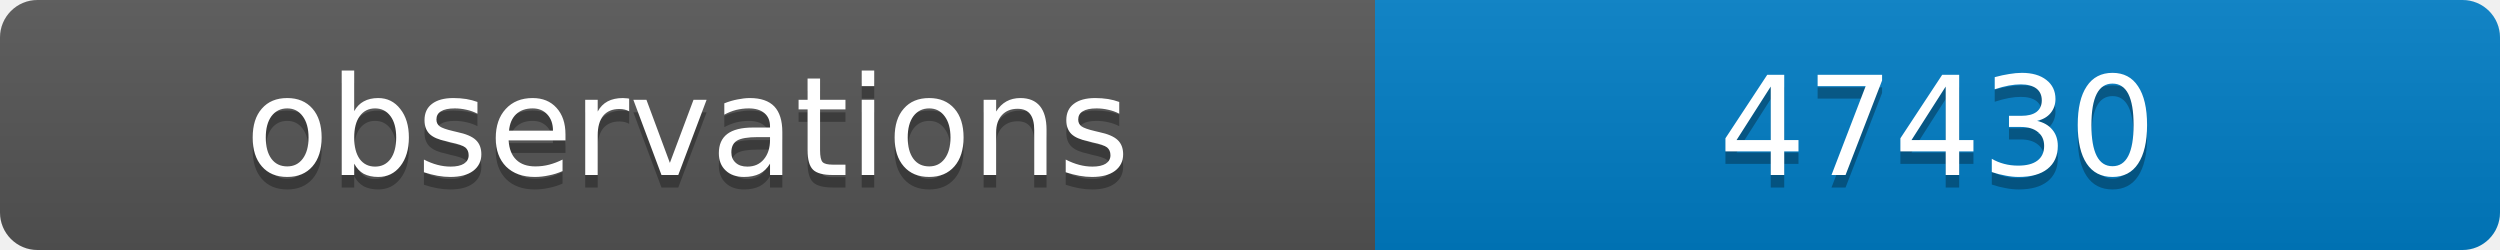
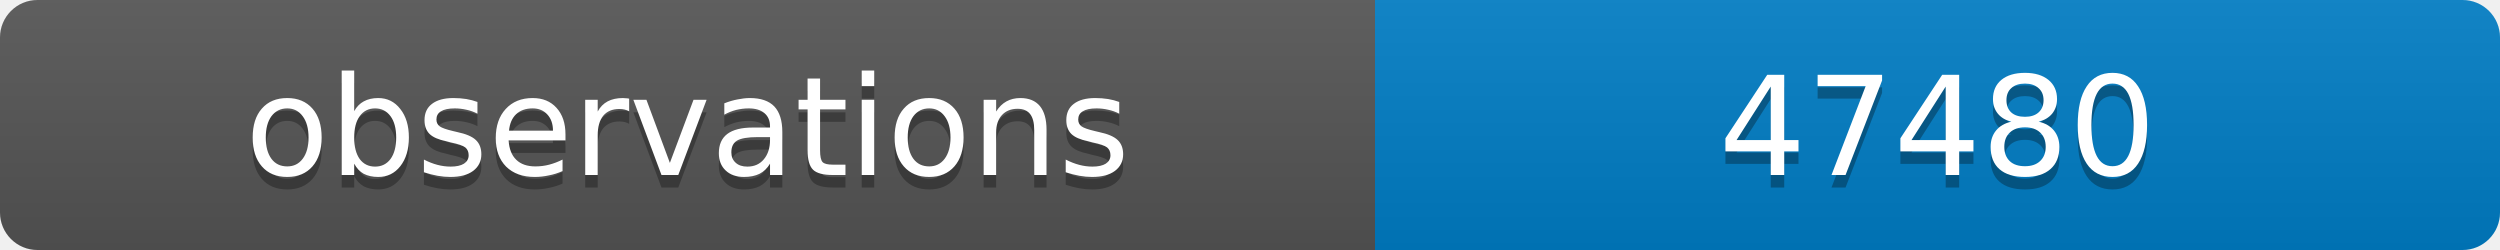
<svg xmlns="http://www.w3.org/2000/svg" width="200" height="20">
  <linearGradient id="b" x2="0" y2="100%">
    <stop offset="0" stop-color="#bbb" stop-opacity=".1" />
    <stop offset="1" stop-opacity=".1" />
  </linearGradient>
  <clipPath id="a">
    <rect width="200" height="20" rx="3" fill="#fff" />
  </clipPath>
  <g clip-path="url(#a)">
    <path fill="#555" d="M0 0h110v20H0z" />
    <path fill="#007ec6" d="M110 0h90v20H110z" />
    <path fill="url(#b)" d="M0 0h200v20H0z" />
  </g>
  <g fill="#fff" text-anchor="middle" font-family="DejaVu Sans,Verdana,Geneva,sans-serif" font-size="11">
    <text x="55" y="15" fill="#010101" fill-opacity=".3">observations</text>
    <text x="55" y="14">observations</text>
-     <text x="155" y="15" fill="#010101" fill-opacity=".3">47430</text>
-     <text x="155" y="14">47430</text>
+     <text x="155" y="15" fill="#010101" fill-opacity=".3">47480</text>
+     <text x="155" y="14">47480</text>
  </g>
</svg>
